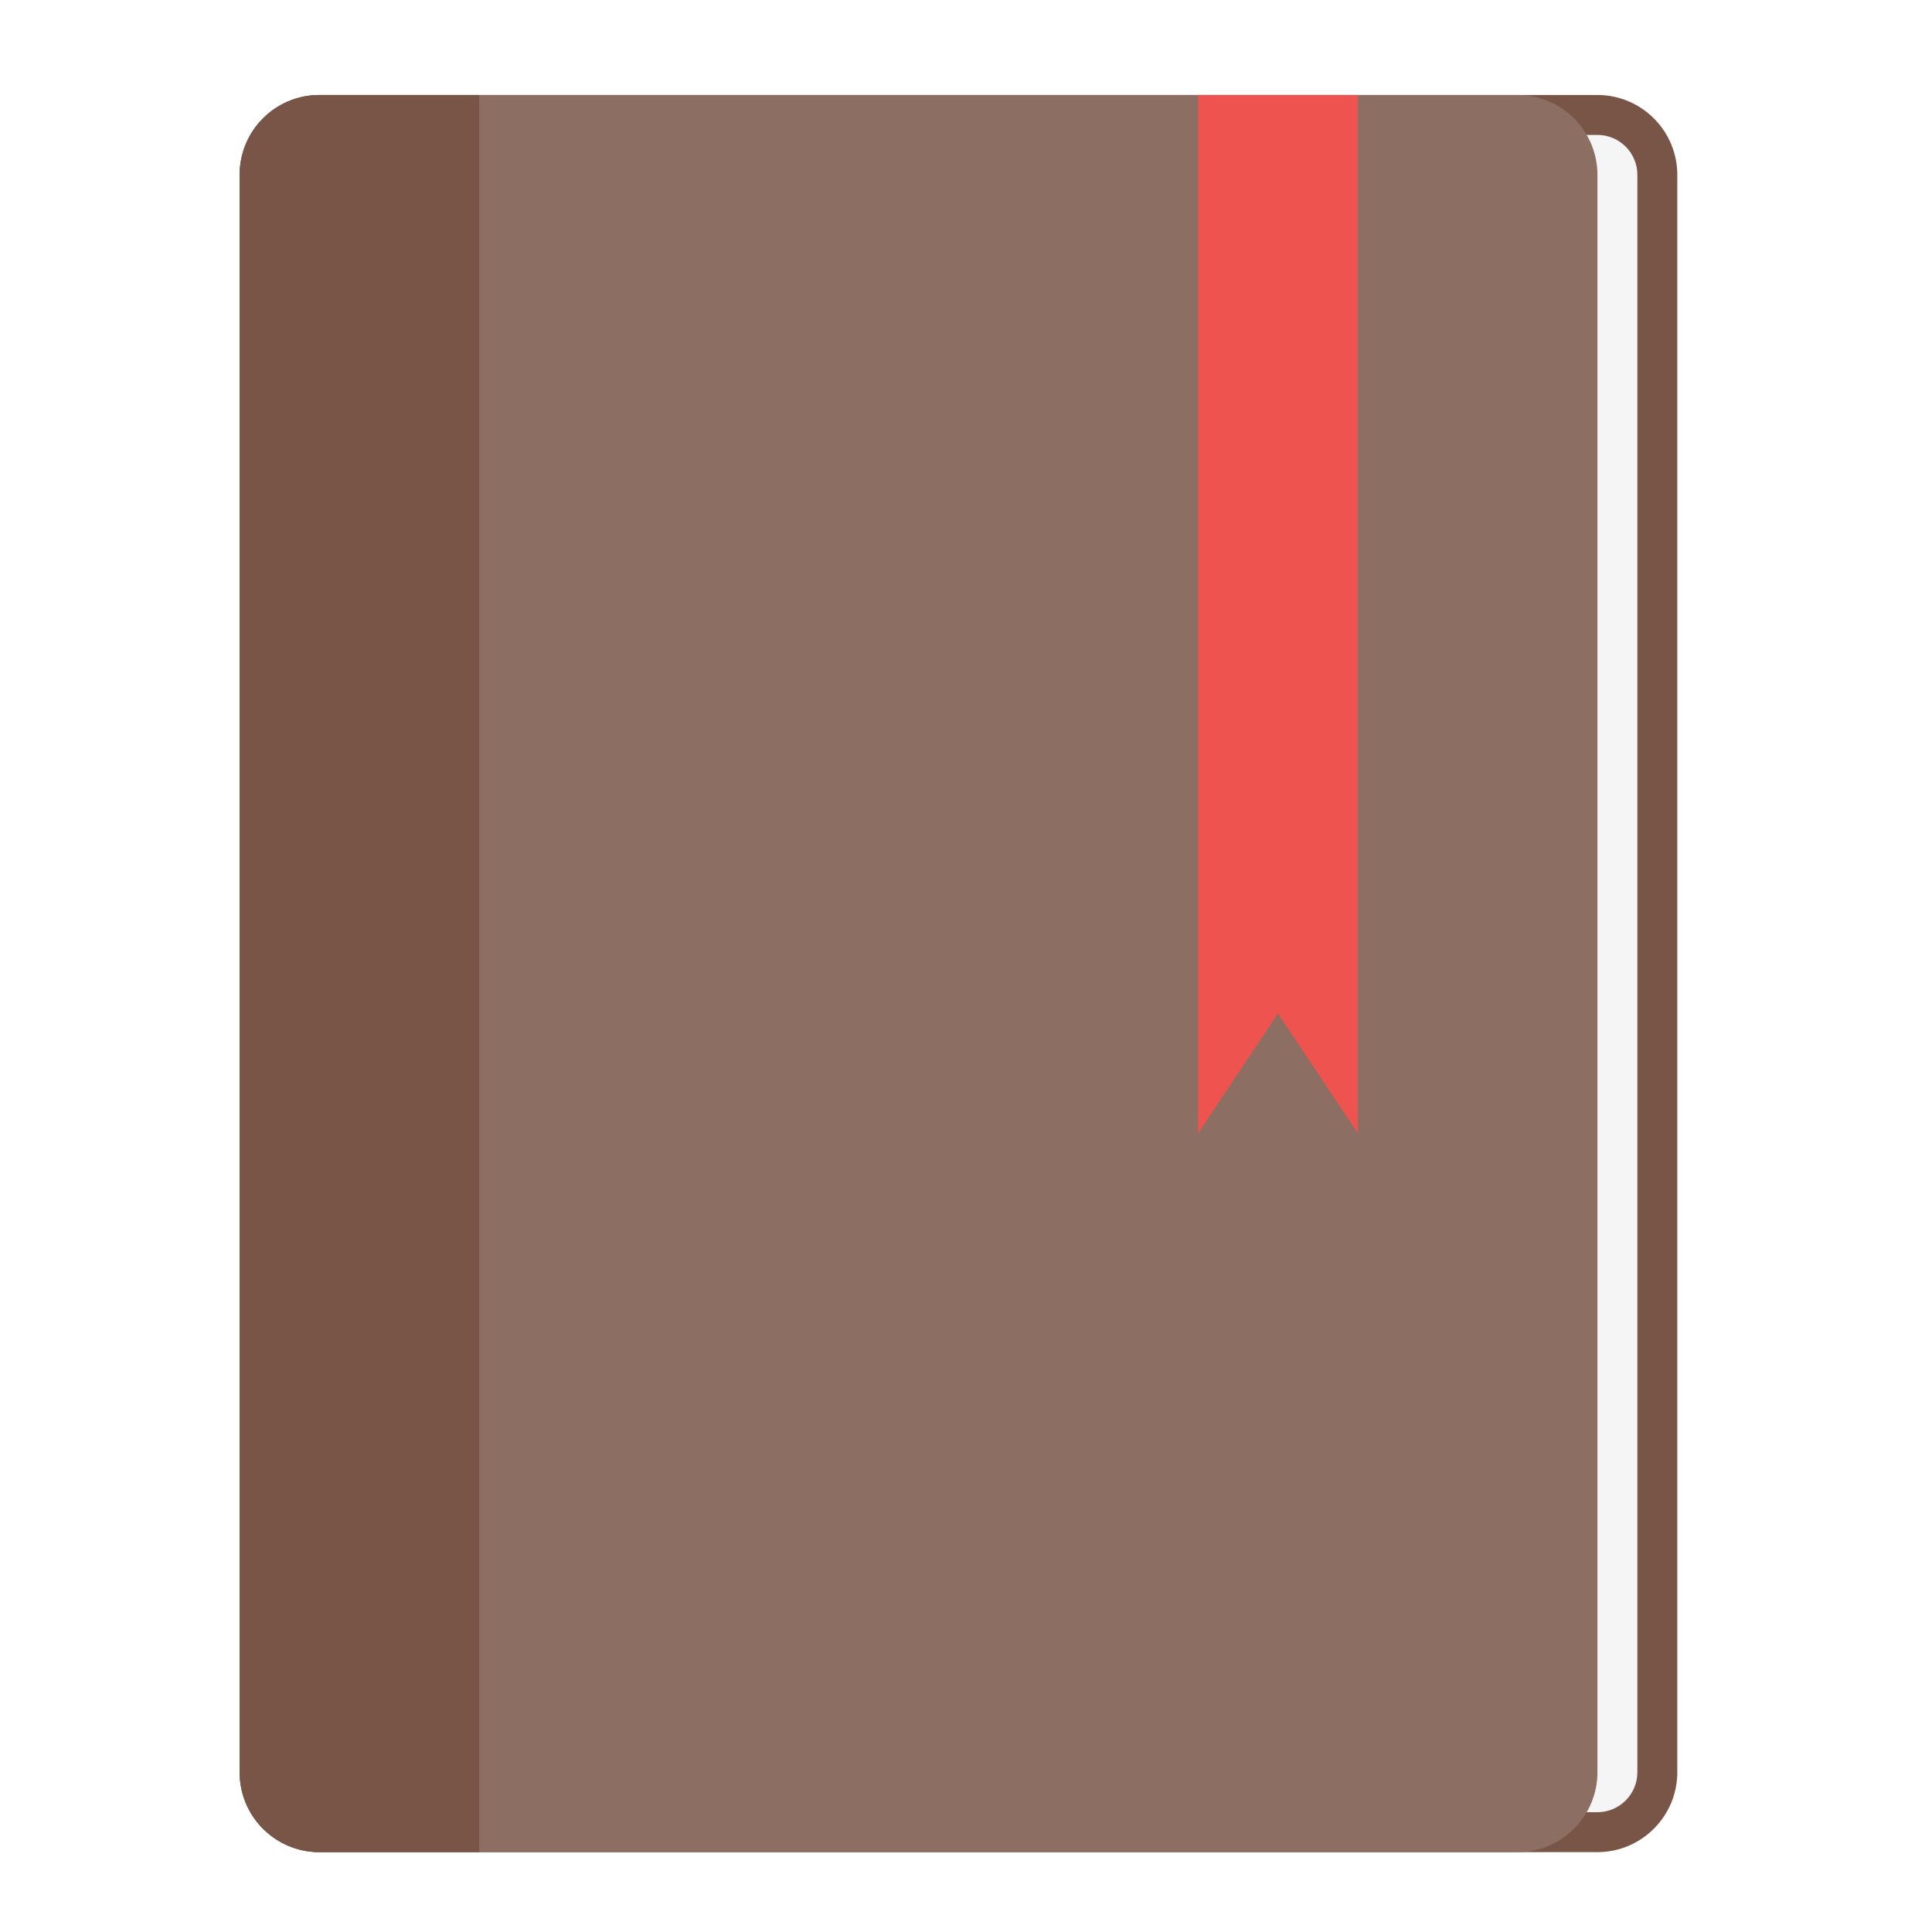
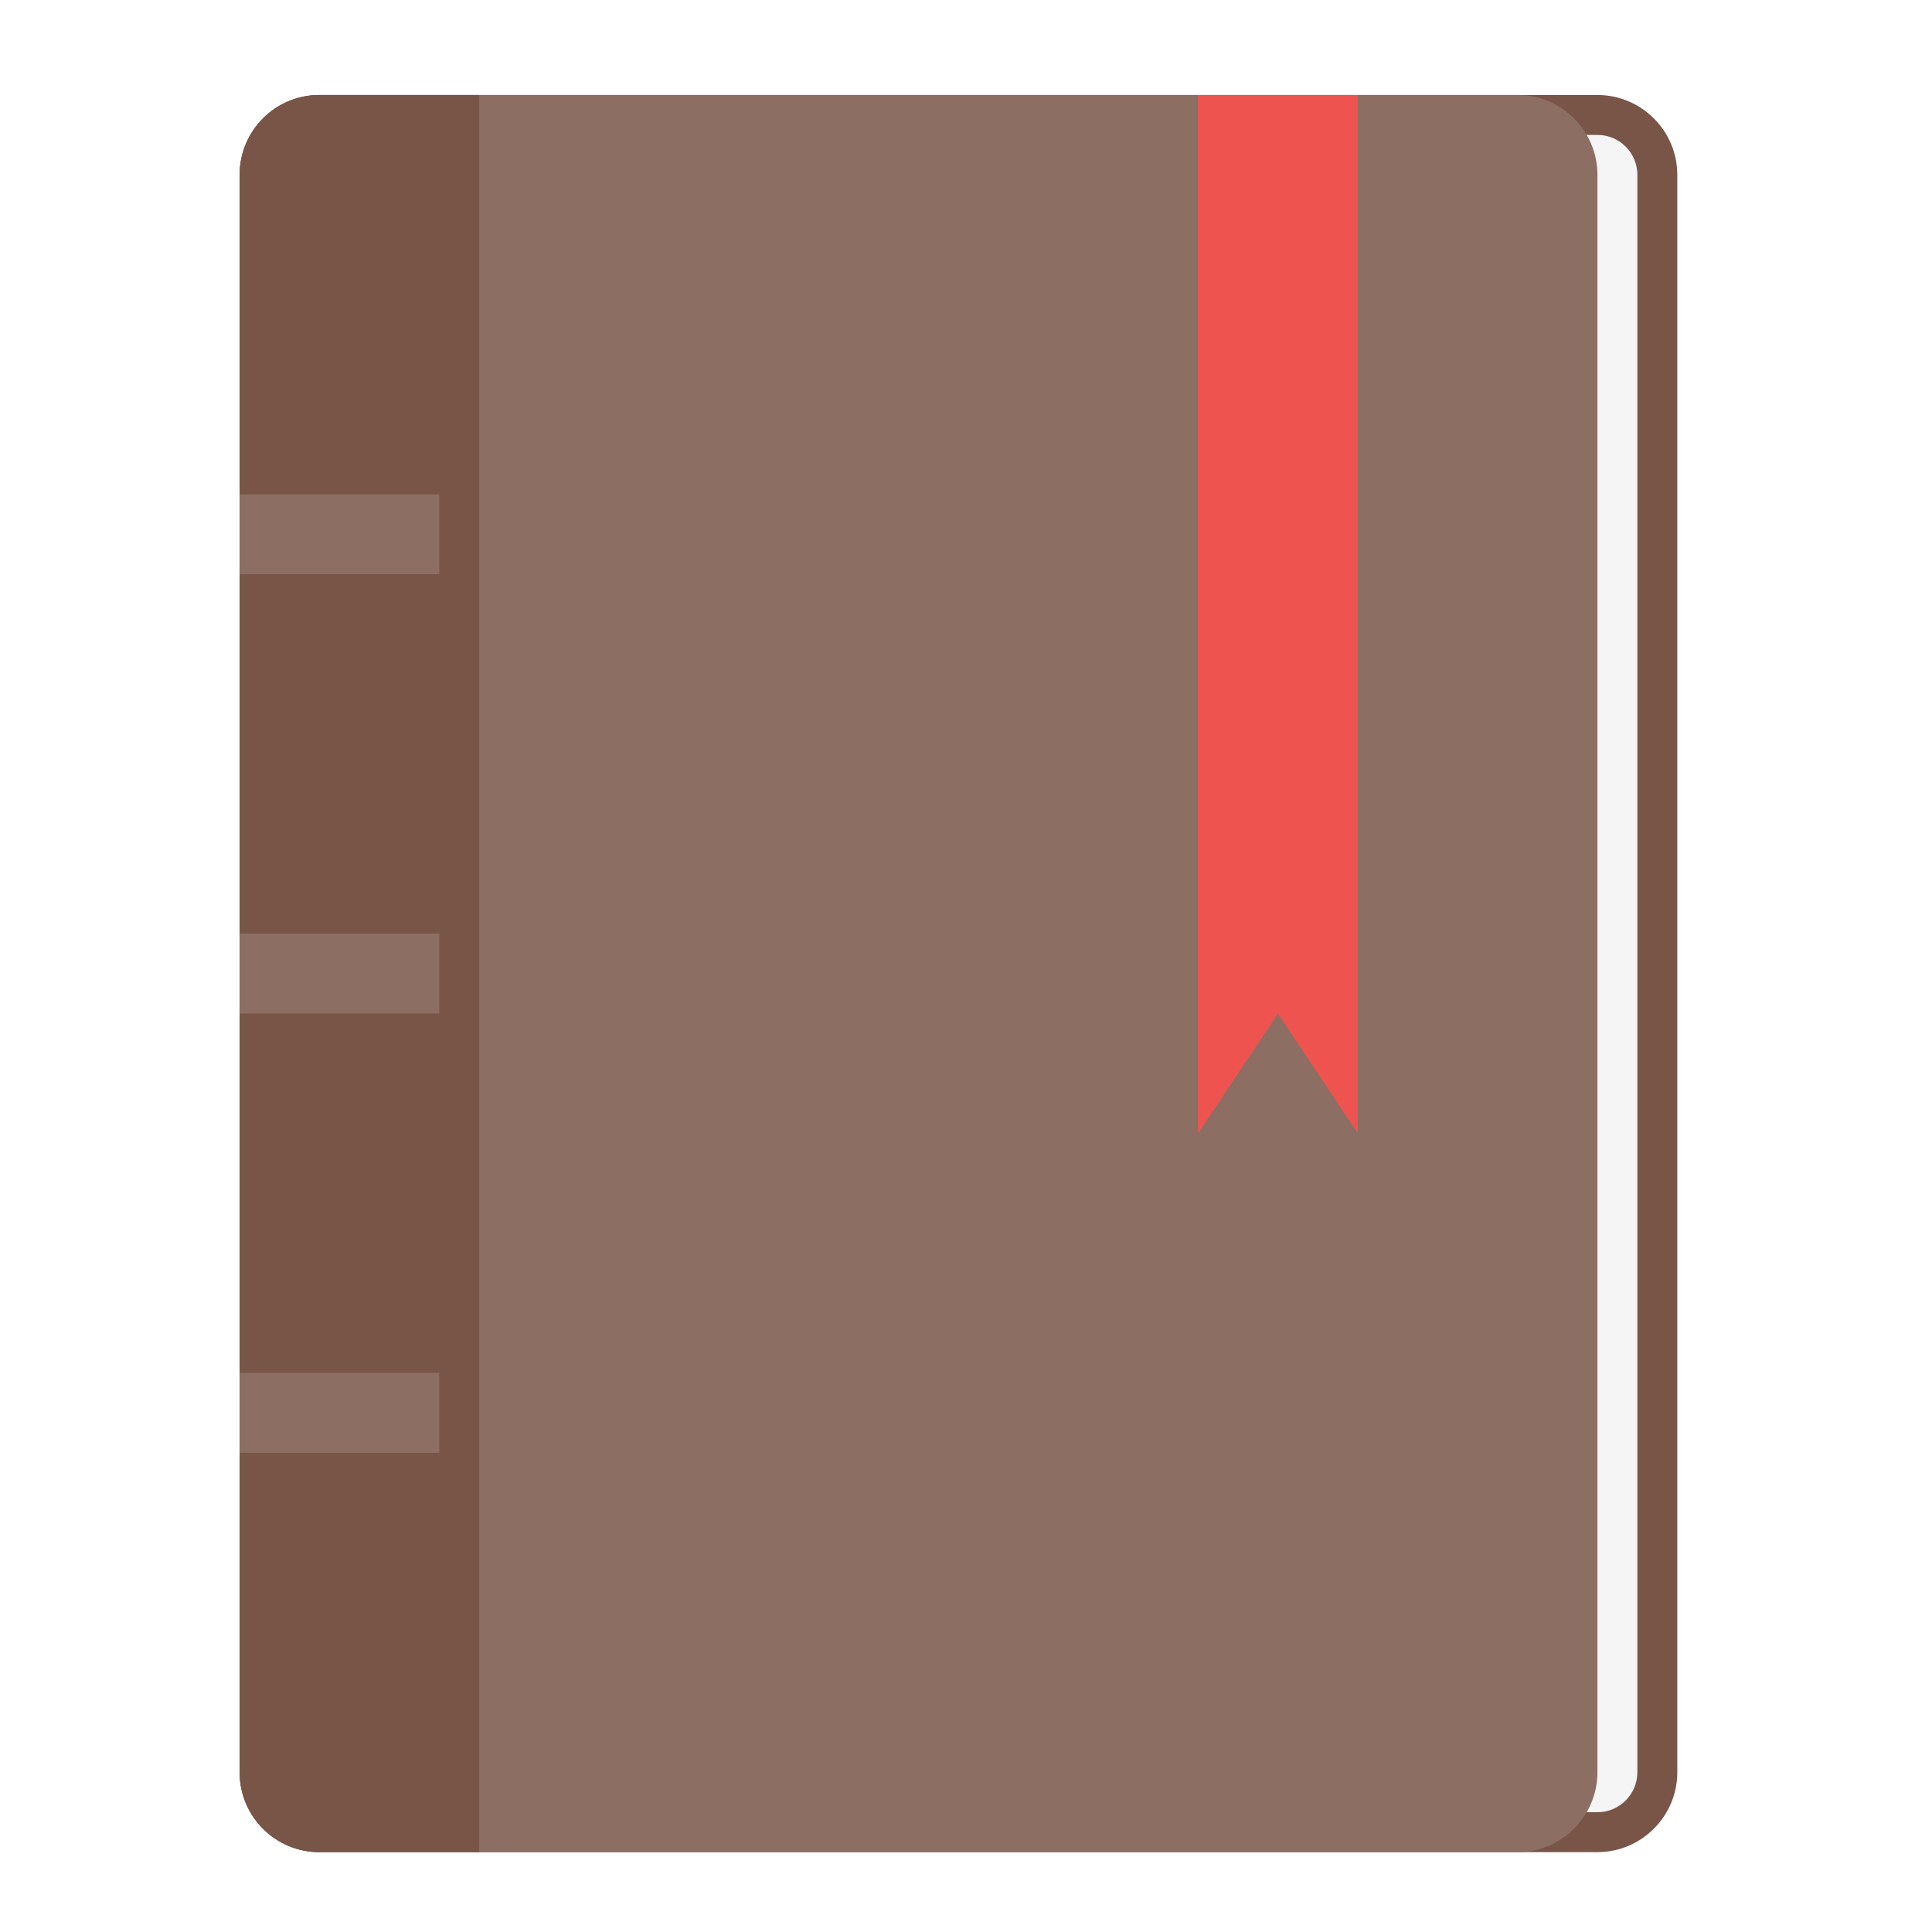
<svg xmlns="http://www.w3.org/2000/svg" width="24px" height="24px" viewBox="0 0 24 24" version="1.1">
  <g id="surface1">
    <path style=" stroke:none;fill-rule:nonzero;fill:rgb(47.451%,33.333%,28.235%);fill-opacity:1;" d="M 3.969 1.18 L 19.844 1.18 C 20.391 1.18 20.836 1.625 20.836 2.172 L 20.836 22.016 C 20.836 22.562 20.391 23.008 19.844 23.008 L 3.969 23.008 C 3.422 23.008 2.977 22.562 2.977 22.016 L 2.977 2.172 C 2.977 1.625 3.422 1.18 3.969 1.18 Z M 3.969 1.18 " />
    <path style=" stroke:none;fill-rule:nonzero;fill:rgb(96.078%,96.078%,96.078%);fill-opacity:1;" d="M 5.457 1.676 L 19.844 1.676 C 20.117 1.676 20.34 1.898 20.34 2.172 L 20.34 22.016 C 20.34 22.289 20.117 22.512 19.844 22.512 L 5.457 22.512 C 5.184 22.512 4.961 22.289 4.961 22.016 L 4.961 2.172 C 4.961 1.898 5.184 1.676 5.457 1.676 Z M 5.457 1.676 " />
    <path style=" stroke:none;fill-rule:nonzero;fill:rgb(55.294%,43.137%,38.824%);fill-opacity:1;" d="M 3.969 1.18 L 18.852 1.18 C 19.398 1.18 19.844 1.625 19.844 2.172 L 19.844 22.016 C 19.844 22.562 19.398 23.008 18.852 23.008 L 3.969 23.008 C 3.422 23.008 2.977 22.562 2.977 22.016 L 2.977 2.172 C 2.977 1.625 3.422 1.18 3.969 1.18 Z M 3.969 1.18 " />
    <path style=" stroke:none;fill-rule:nonzero;fill:rgb(47.451%,33.333%,28.235%);fill-opacity:1;" d="M 3.969 1.18 C 3.418 1.18 2.977 1.621 2.977 2.172 L 2.977 22.016 C 2.977 22.566 3.418 23.008 3.969 23.008 L 5.953 23.008 L 5.953 1.18 Z M 3.969 1.18 " />
    <path style=" stroke:none;fill-rule:nonzero;fill:rgb(93.725%,32.549%,31.373%);fill-opacity:1;" d="M 14.883 1.18 L 16.867 1.18 L 16.867 14.078 L 15.875 12.59 L 14.883 14.078 Z M 14.883 1.18 " />
+     <path style=" stroke:none;fill-rule:nonzero;fill:rgb(55.294%,43.137%,38.824%);fill-opacity:1;" d="M 2.977 11.598 L 5.457 11.598 L 5.457 12.59 L 2.977 12.59 Z M 2.977 11.598 " />
+     <path style=" stroke:none;fill-rule:nonzero;fill:rgb(55.294%,43.137%,38.824%);fill-opacity:1;" d="M 2.977 6.141 L 5.457 6.141 L 5.457 7.133 L 2.977 7.133 Z M 2.977 6.141 " />
+     <path style=" stroke:none;fill-rule:nonzero;fill:rgb(55.294%,43.137%,38.824%);fill-opacity:1;" d="M 2.977 17.055 L 5.457 17.055 L 5.457 18.047 L 2.977 18.047 Z M 2.977 17.055 " />
  </g>
</svg>
